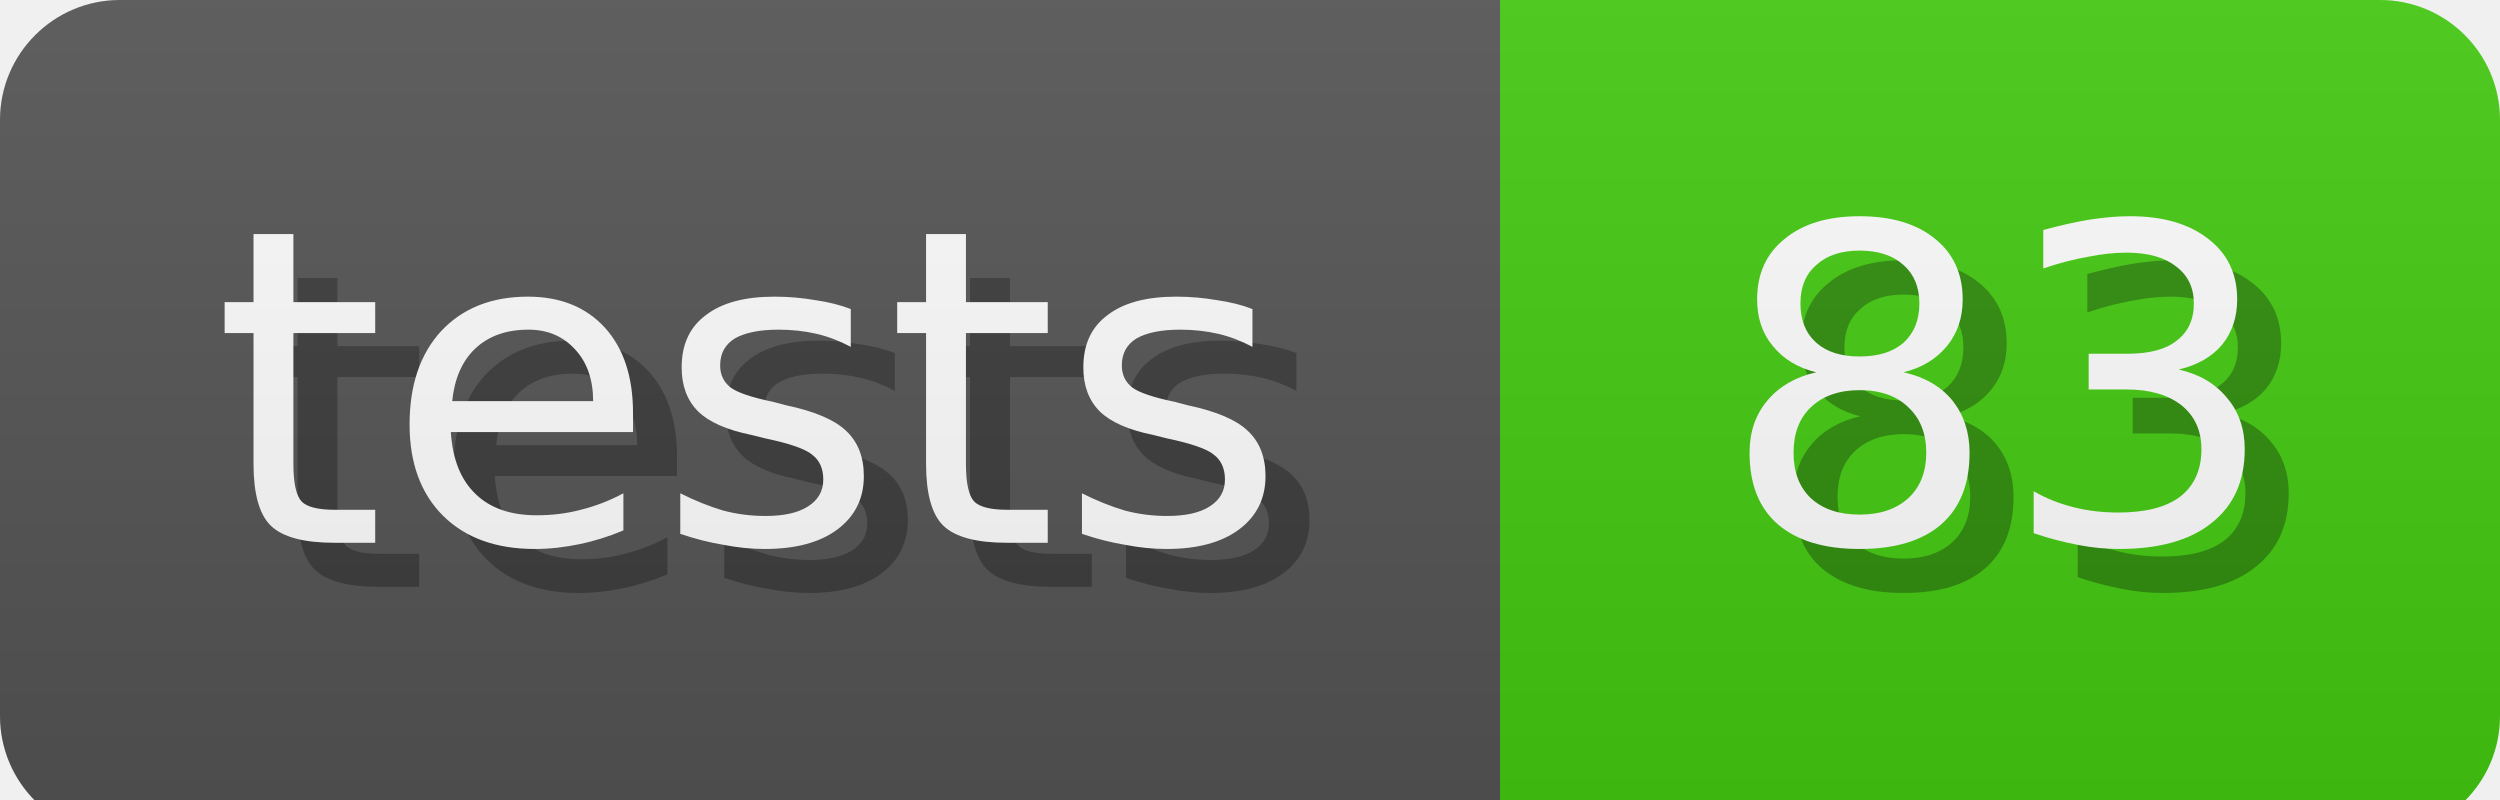
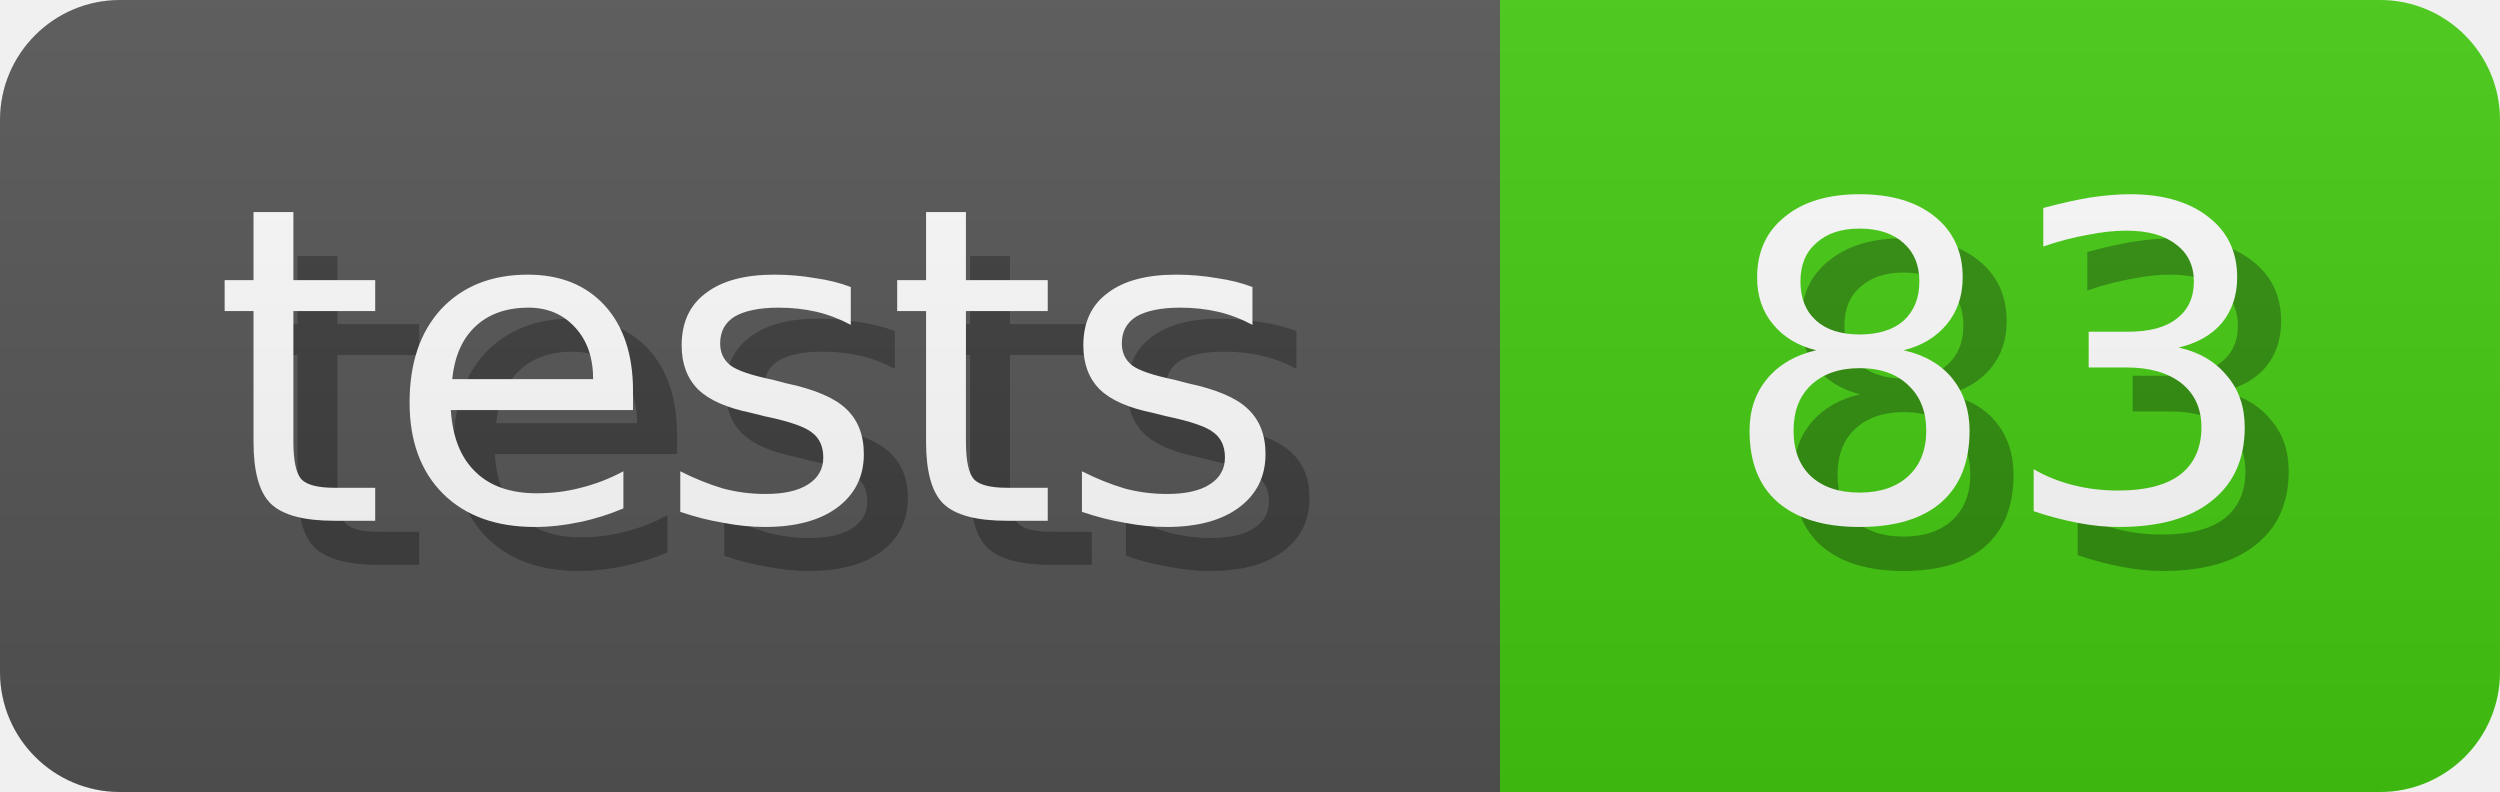
- <svg xmlns="http://www.w3.org/2000/svg" width="62.5" height="20" role="img" aria-label="tests: 83">
+ <svg xmlns="http://www.w3.org/2000/svg" width="62.5" height="19.8" role="img" aria-label="tests: 83">
  <linearGradient id="s" x2="0" y2="100%">
    <stop offset="0" stop-color="#bbb" stop-opacity=".1" />
    <stop offset="1" stop-opacity=".1" />
  </linearGradient>
  <clipPath id="r">
-     <rect width="100%" height="20.9" rx="3" fill="#fff" />
+     <rect width="100%" height="19.8" rx="3" fill="#fff" />
  </clipPath>
  <g clip-path="url(#r)" text-anchor="middle" dominant-baseline="middle" font-family="Verdana,Geneva,DejaVu Sans,sans-serif" font-size="10" text-rendering="geometricPrecision">
    <g>
-       <rect width="37.5" height="20.9" fill="#555" />
-       <text x="17.045" y="9.5" transform="scale(1.1) translate(1 1)" fill-opacity=".3" fill="#010101" aria-hidden="true">tests</text>
-       <text x="17.045" y="9.5" transform="scale(1.1)" fill="#fff">tests</text>
+       <rect width="37.5" height="19.8" fill="#555" />
+       <text x="17.045" y="9.0" transform="scale(1.1) translate(1 1)" fill-opacity=".3" fill="#010101" aria-hidden="true">tests</text>
+       <text x="17.045" y="9.0" transform="scale(1.1)" fill="#fff">tests</text>
    </g>
    <g transform="translate(37.5 0)">
-       <rect width="25.0" height="20.9" fill="#4c1" />
-       <text x="11.364" y="9.5" transform="scale(1.1) translate(1 1)" fill-opacity=".3" fill="#010101" aria-hidden="true">83</text>
-       <text x="11.364" y="9.5" transform="scale(1.1)" fill="#fff">83</text>
+       <rect width="25.0" height="19.8" fill="#4c1" />
+       <text x="11.364" y="9.0" transform="scale(1.1) translate(1 1)" fill-opacity=".3" fill="#010101" aria-hidden="true">83</text>
+       <text x="11.364" y="9.0" transform="scale(1.1)" fill="#fff">83</text>
    </g>
-     <rect width="100%" height="20" fill="url(#s)" />
+     <rect width="100%" height="100%" fill="url(#s)" />
  </g>
</svg>
